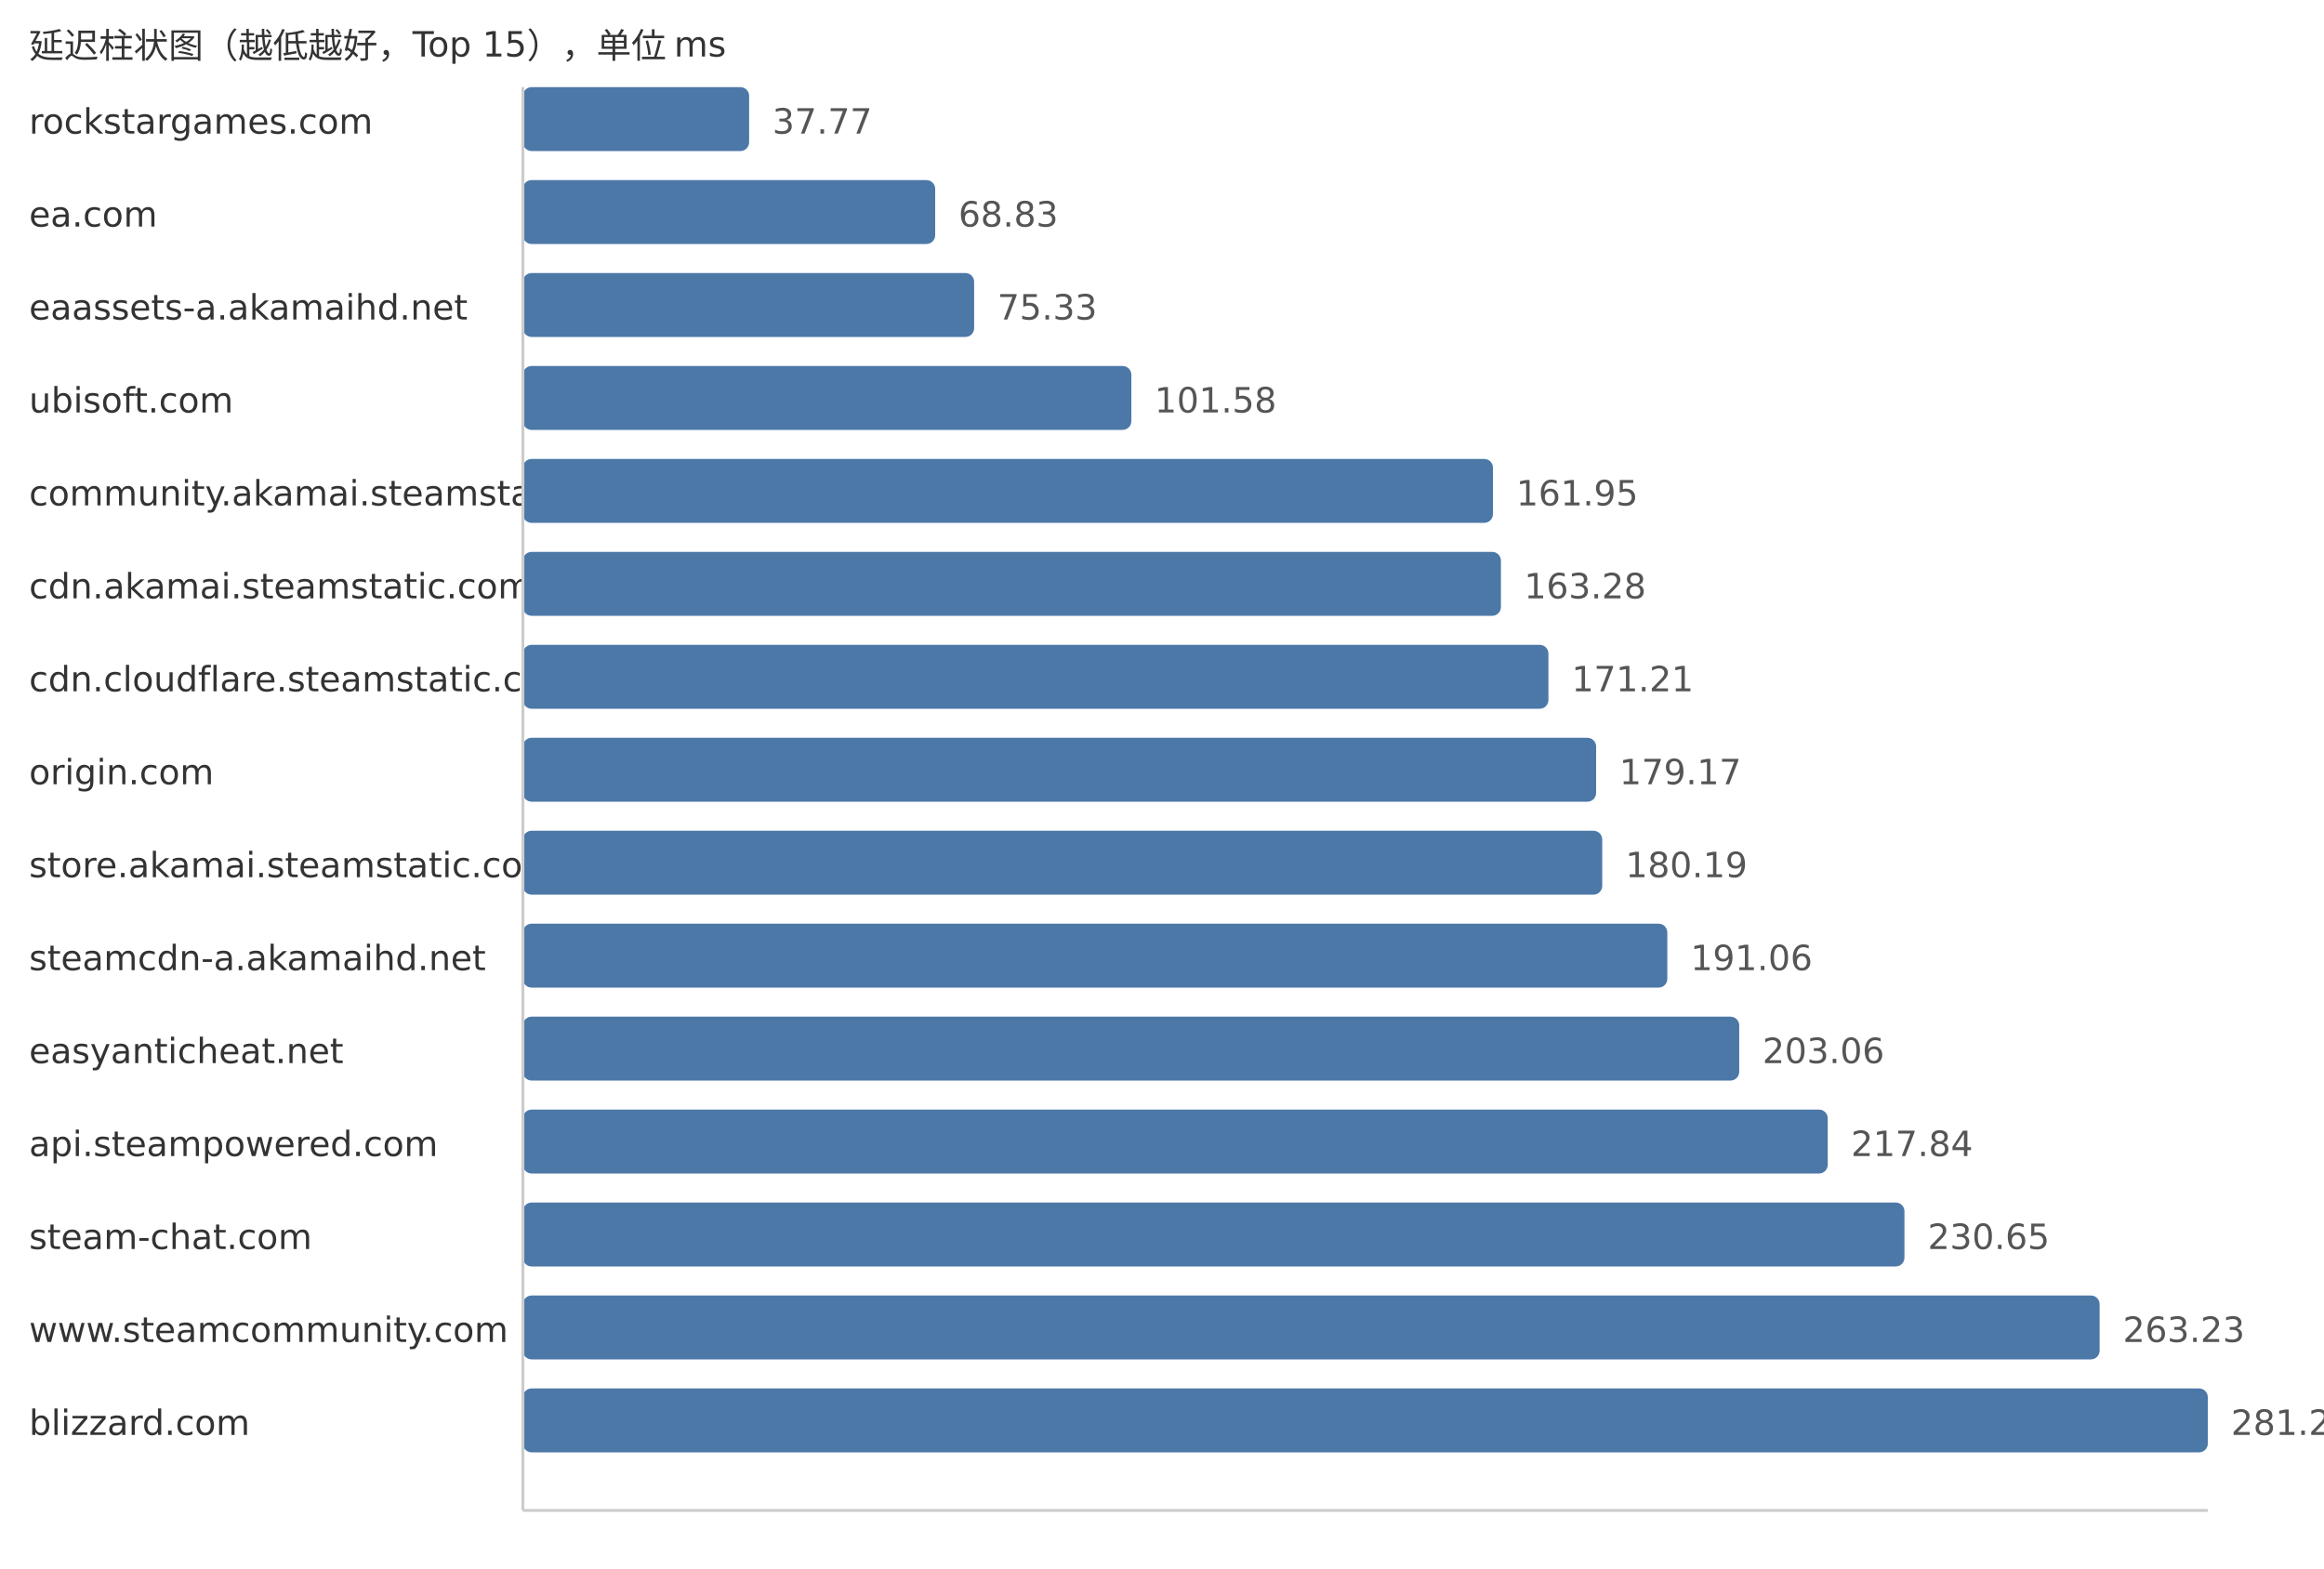
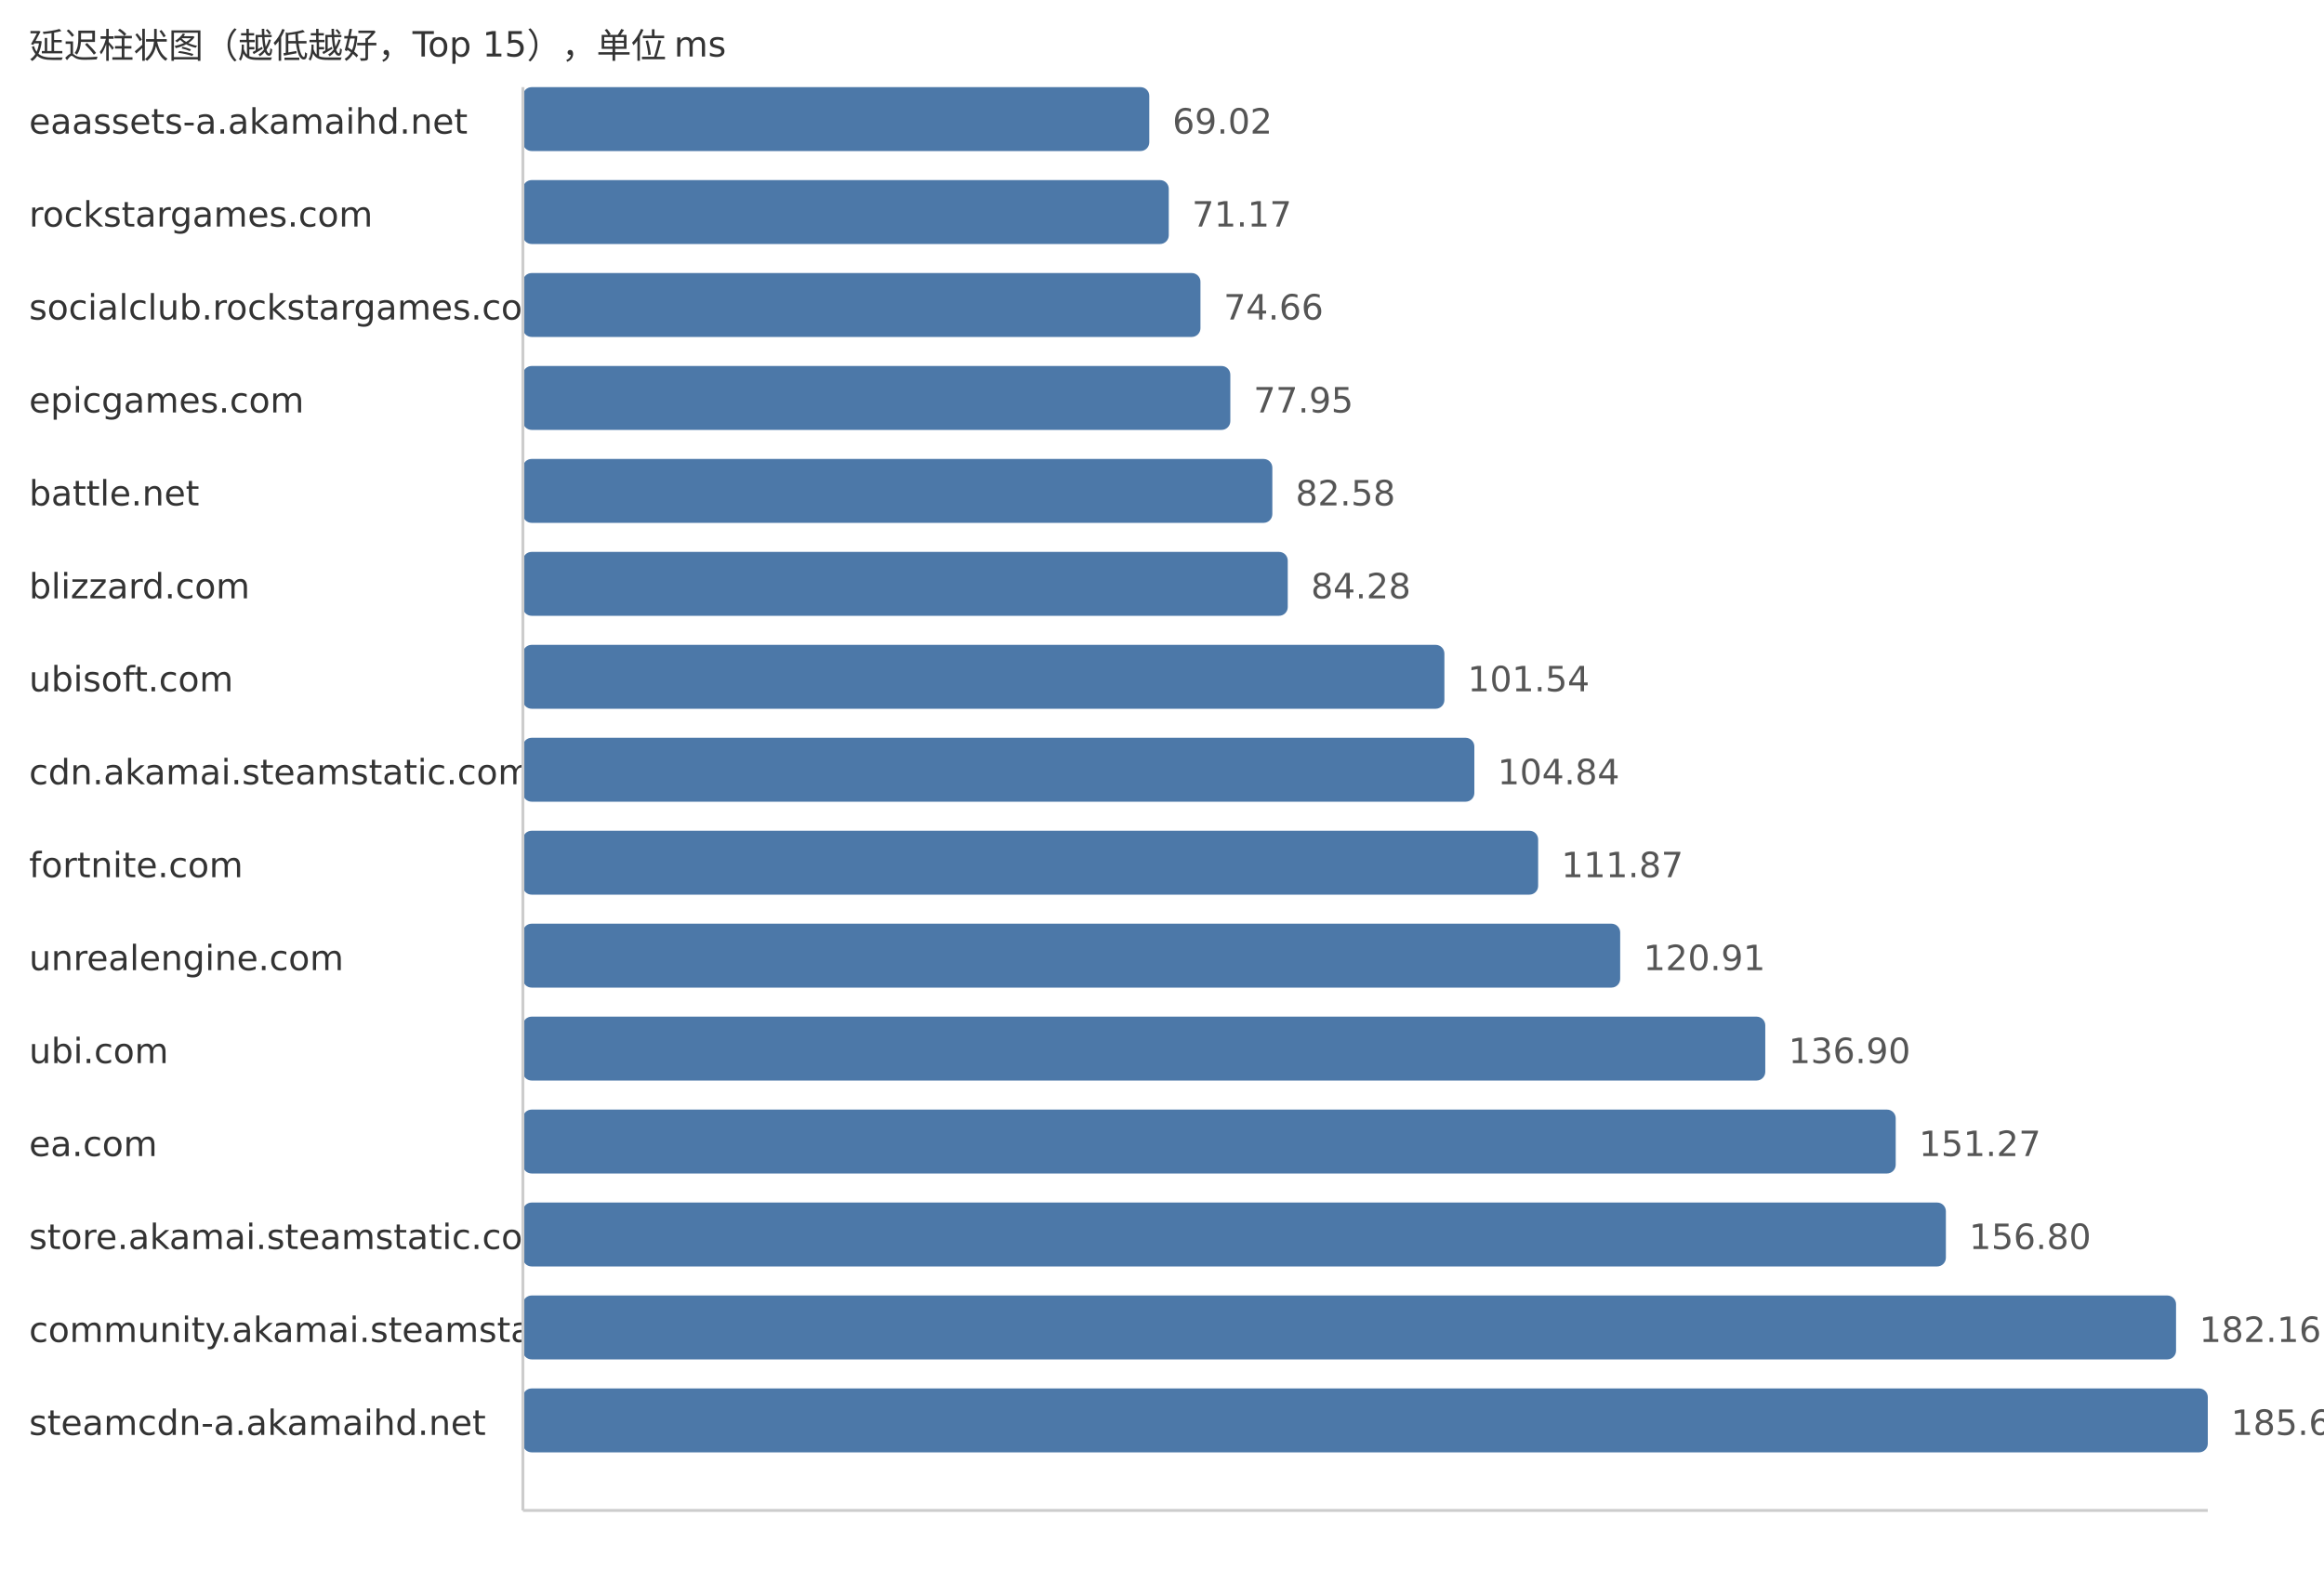
<svg xmlns="http://www.w3.org/2000/svg" width="800" height="540">
  <style> .label{font-family:DejaVu Sans,Verdana,Geneva,sans-serif;font-size:12px;fill:#333} .value{font-family:DejaVu Sans,Verdana,Geneva,sans-serif;font-size:12px;fill:#555} </style>
  <text x="10" y="20" class="label">延迟柱状图（越低越好，Top 15），单位 ms</text>
-   <text x="10" y="46" class="label">rockstargames.com</text>
-   <rect x="180" y="30" width="77.88" height="22" fill="#4c78a8" rx="3" />
-   <text x="265.88" y="46" class="value">37.77</text>
-   <text x="10" y="78" class="label">ea.com</text>
-   <rect x="180" y="62" width="141.92" height="22" fill="#4c78a8" rx="3" />
-   <text x="329.92" y="78" class="value">68.83</text>
-   <text x="10" y="110" class="label">eaassets-a.akamaihd.net</text>
-   <rect x="180" y="94" width="155.33" height="22" fill="#4c78a8" rx="3" />
-   <text x="343.33" y="110" class="value">75.33</text>
-   <text x="10" y="142" class="label">ubisoft.com</text>
-   <rect x="180" y="126" width="209.45" height="22" fill="#4c78a8" rx="3" />
-   <text x="397.45" y="142" class="value">101.58</text>
-   <text x="10" y="174" class="label">community.akamai.steamstatic.com</text>
-   <rect x="180" y="158" width="333.93" height="22" fill="#4c78a8" rx="3" />
-   <text x="521.93" y="174" class="value">161.95</text>
-   <text x="10" y="206" class="label">cdn.akamai.steamstatic.com</text>
-   <rect x="180" y="190" width="336.67" height="22" fill="#4c78a8" rx="3" />
-   <text x="524.67" y="206" class="value">163.28</text>
-   <text x="10" y="238" class="label">cdn.cloudflare.steamstatic.com</text>
-   <rect x="180" y="222" width="353.02" height="22" fill="#4c78a8" rx="3" />
-   <text x="541.02" y="238" class="value">171.21</text>
-   <text x="10" y="270" class="label">origin.com</text>
-   <rect x="180" y="254" width="369.44" height="22" fill="#4c78a8" rx="3" />
-   <text x="557.44" y="270" class="value">179.17</text>
-   <text x="10" y="302" class="label">store.akamai.steamstatic.com</text>
-   <rect x="180" y="286" width="371.54" height="22" fill="#4c78a8" rx="3" />
-   <text x="559.54" y="302" class="value">180.19</text>
-   <text x="10" y="334" class="label">steamcdn-a.akamaihd.net</text>
-   <rect x="180" y="318" width="393.95" height="22" fill="#4c78a8" rx="3" />
-   <text x="581.95" y="334" class="value">191.06</text>
-   <text x="10" y="366" class="label">easyanticheat.net</text>
-   <rect x="180" y="350" width="418.7" height="22" fill="#4c78a8" rx="3" />
-   <text x="606.7" y="366" class="value">203.06</text>
-   <text x="10" y="398" class="label">api.steampowered.com</text>
-   <rect x="180" y="382" width="449.17" height="22" fill="#4c78a8" rx="3" />
-   <text x="637.17" y="398" class="value">217.84</text>
-   <text x="10" y="430" class="label">steam-chat.com</text>
-   <rect x="180" y="414" width="475.58" height="22" fill="#4c78a8" rx="3" />
-   <text x="663.58" y="430" class="value">230.65</text>
-   <text x="10" y="462" class="label">www.steamcommunity.com</text>
-   <rect x="180" y="446" width="542.76" height="22" fill="#4c78a8" rx="3" />
-   <text x="730.76" y="462" class="value">263.23</text>
-   <text x="10" y="494" class="label">blizzard.com</text>
+   <text x="10" y="46" class="label">eaassets-a.akamaihd.net</text>
+   <rect x="180" y="30" width="215.62" height="22" fill="#4c78a8" rx="3" />
+   <text x="403.62" y="46" class="value">69.02</text>
+   <text x="10" y="78" class="label">rockstargames.com</text>
+   <rect x="180" y="62" width="222.33" height="22" fill="#4c78a8" rx="3" />
+   <text x="410.33" y="78" class="value">71.17</text>
+   <text x="10" y="110" class="label">socialclub.rockstargames.com</text>
+   <rect x="180" y="94" width="233.24" height="22" fill="#4c78a8" rx="3" />
+   <text x="421.24" y="110" class="value">74.66</text>
+   <text x="10" y="142" class="label">epicgames.com</text>
+   <rect x="180" y="126" width="243.52" height="22" fill="#4c78a8" rx="3" />
+   <text x="431.52" y="142" class="value">77.95</text>
+   <text x="10" y="174" class="label">battle.net</text>
+   <rect x="180" y="158" width="257.98" height="22" fill="#4c78a8" rx="3" />
+   <text x="445.98" y="174" class="value">82.58</text>
+   <text x="10" y="206" class="label">blizzard.com</text>
+   <rect x="180" y="190" width="263.29" height="22" fill="#4c78a8" rx="3" />
+   <text x="451.29" y="206" class="value">84.28</text>
+   <text x="10" y="238" class="label">ubisoft.com</text>
+   <rect x="180" y="222" width="317.21" height="22" fill="#4c78a8" rx="3" />
+   <text x="505.21" y="238" class="value">101.54</text>
+   <text x="10" y="270" class="label">cdn.akamai.steamstatic.com</text>
+   <rect x="180" y="254" width="327.52" height="22" fill="#4c78a8" rx="3" />
+   <text x="515.52" y="270" class="value">104.84</text>
+   <text x="10" y="302" class="label">fortnite.com</text>
+   <rect x="180" y="286" width="349.48" height="22" fill="#4c78a8" rx="3" />
+   <text x="537.48" y="302" class="value">111.87</text>
+   <text x="10" y="334" class="label">unrealengine.com</text>
+   <rect x="180" y="318" width="377.72" height="22" fill="#4c78a8" rx="3" />
+   <text x="565.72" y="334" class="value">120.91</text>
+   <text x="10" y="366" class="label">ubi.com</text>
+   <rect x="180" y="350" width="427.67" height="22" fill="#4c78a8" rx="3" />
+   <text x="615.67" y="366" class="value">136.90</text>
+   <text x="10" y="398" class="label">ea.com</text>
+   <rect x="180" y="382" width="472.57" height="22" fill="#4c78a8" rx="3" />
+   <text x="660.57" y="398" class="value">151.27</text>
+   <text x="10" y="430" class="label">store.akamai.steamstatic.com</text>
+   <rect x="180" y="414" width="489.84" height="22" fill="#4c78a8" rx="3" />
+   <text x="677.84" y="430" class="value">156.80</text>
+   <text x="10" y="462" class="label">community.akamai.steamstatic.com</text>
+   <rect x="180" y="446" width="569.07" height="22" fill="#4c78a8" rx="3" />
+   <text x="757.07" y="462" class="value">182.16</text>
+   <text x="10" y="494" class="label">steamcdn-a.akamaihd.net</text>
  <rect x="180" y="478" width="580.0" height="22" fill="#4c78a8" rx="3" />
-   <text x="768.0" y="494" class="value">281.29</text>
+   <text x="768.0" y="494" class="value">185.66</text>
  <line x1="180" y1="30" x2="180" y2="520" stroke="#ccc" />
  <line x1="180" y1="520" x2="760" y2="520" stroke="#ccc" />
</svg>
